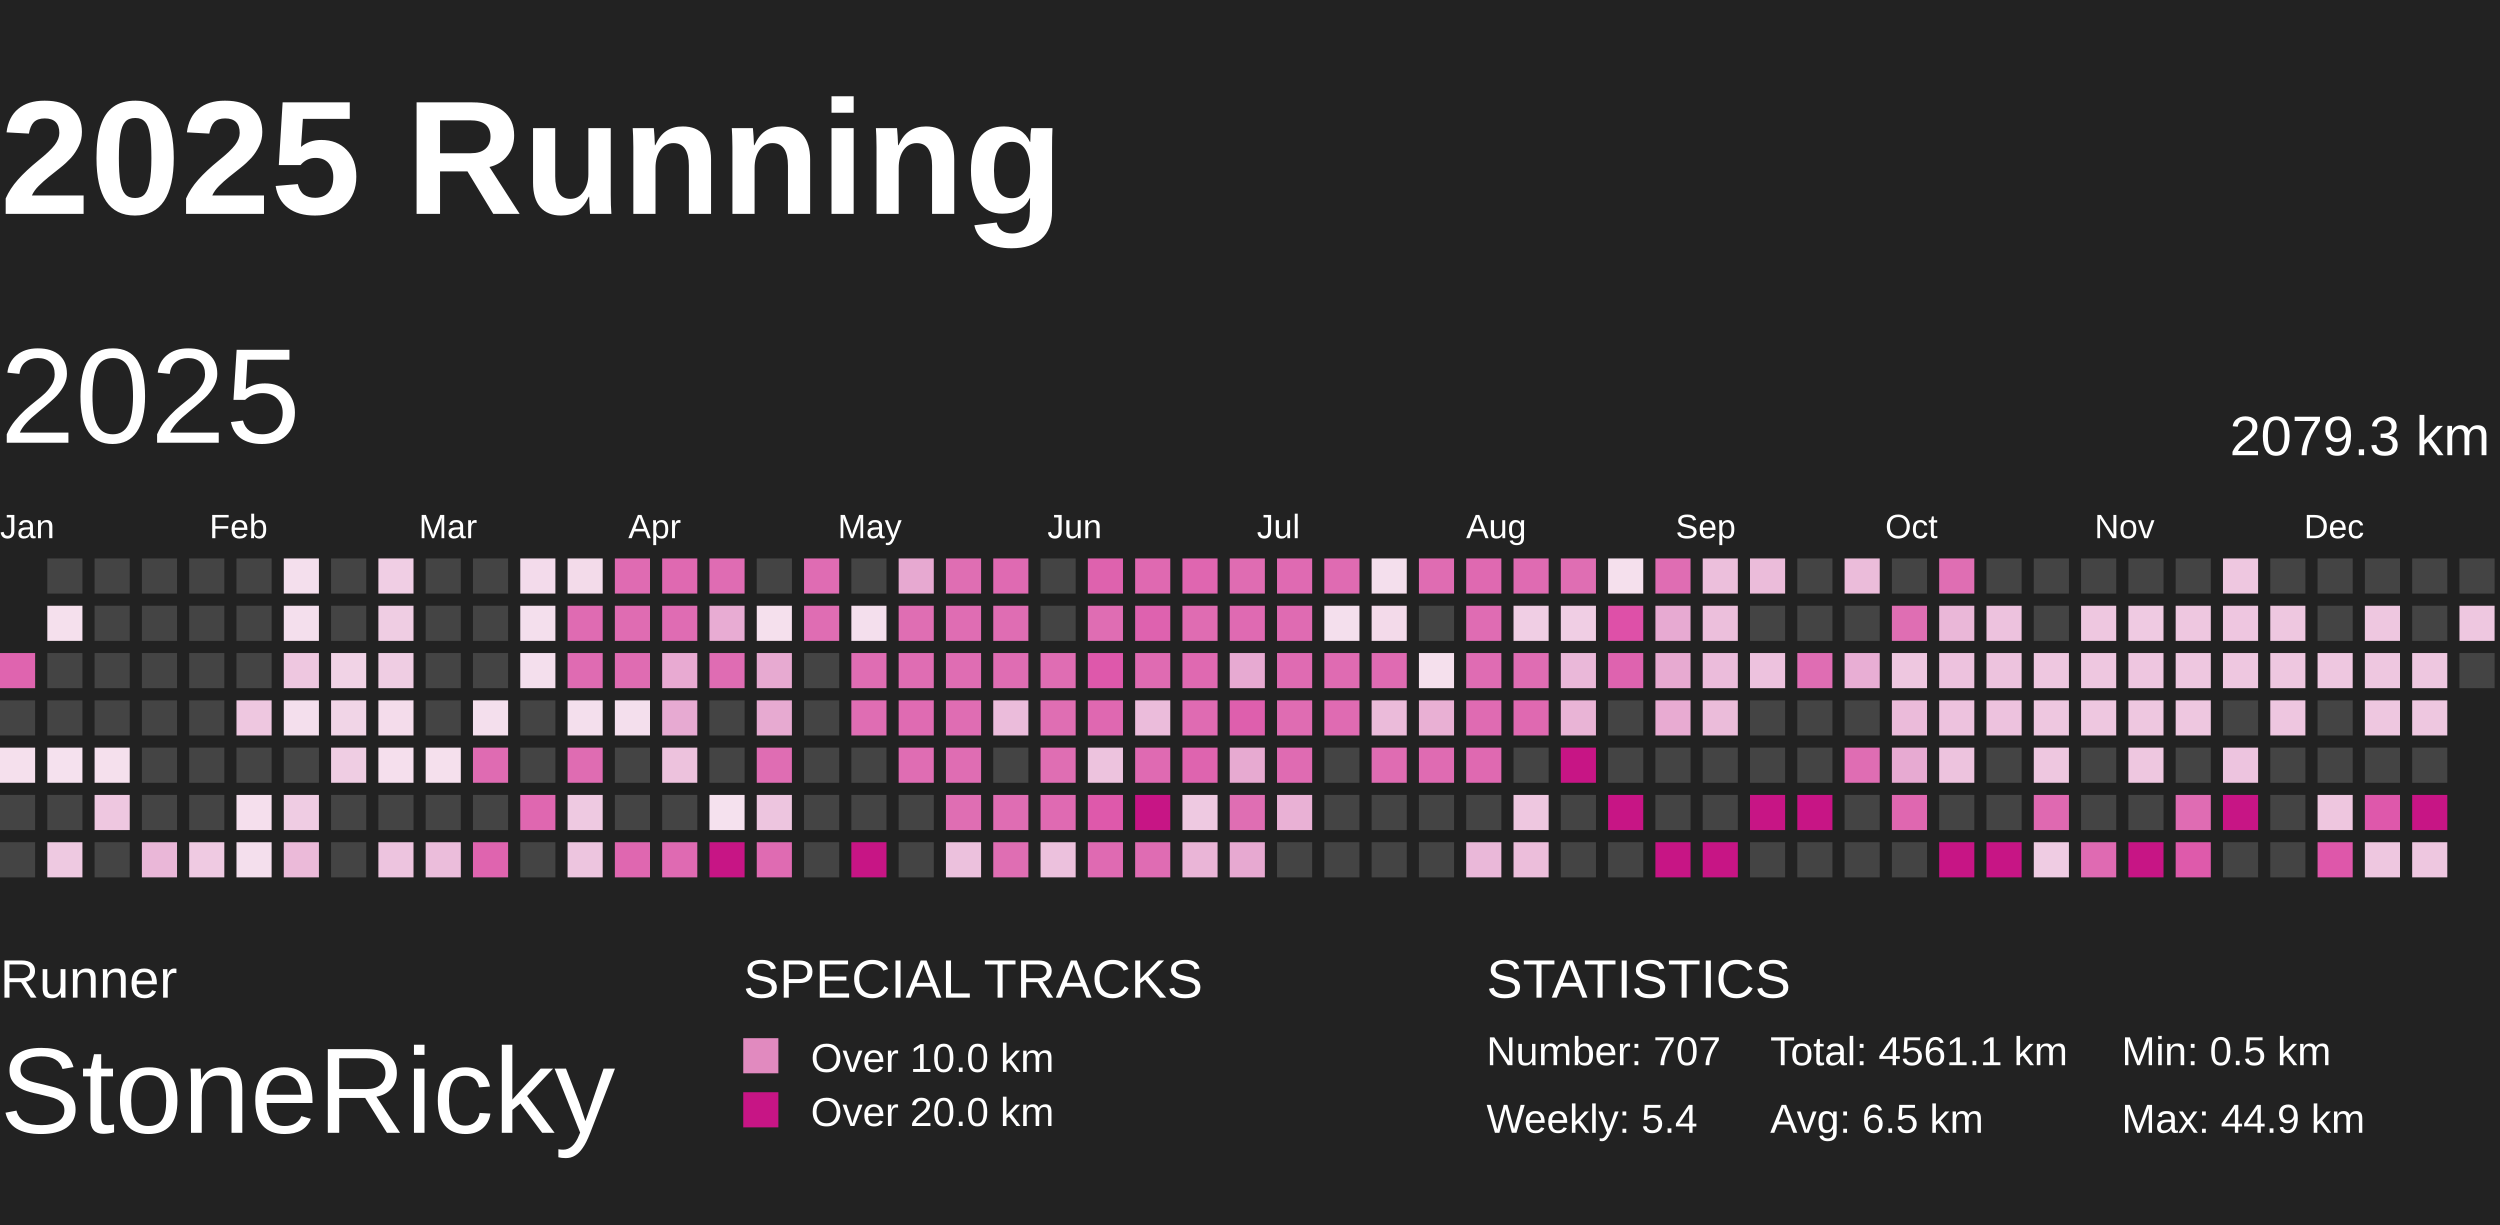
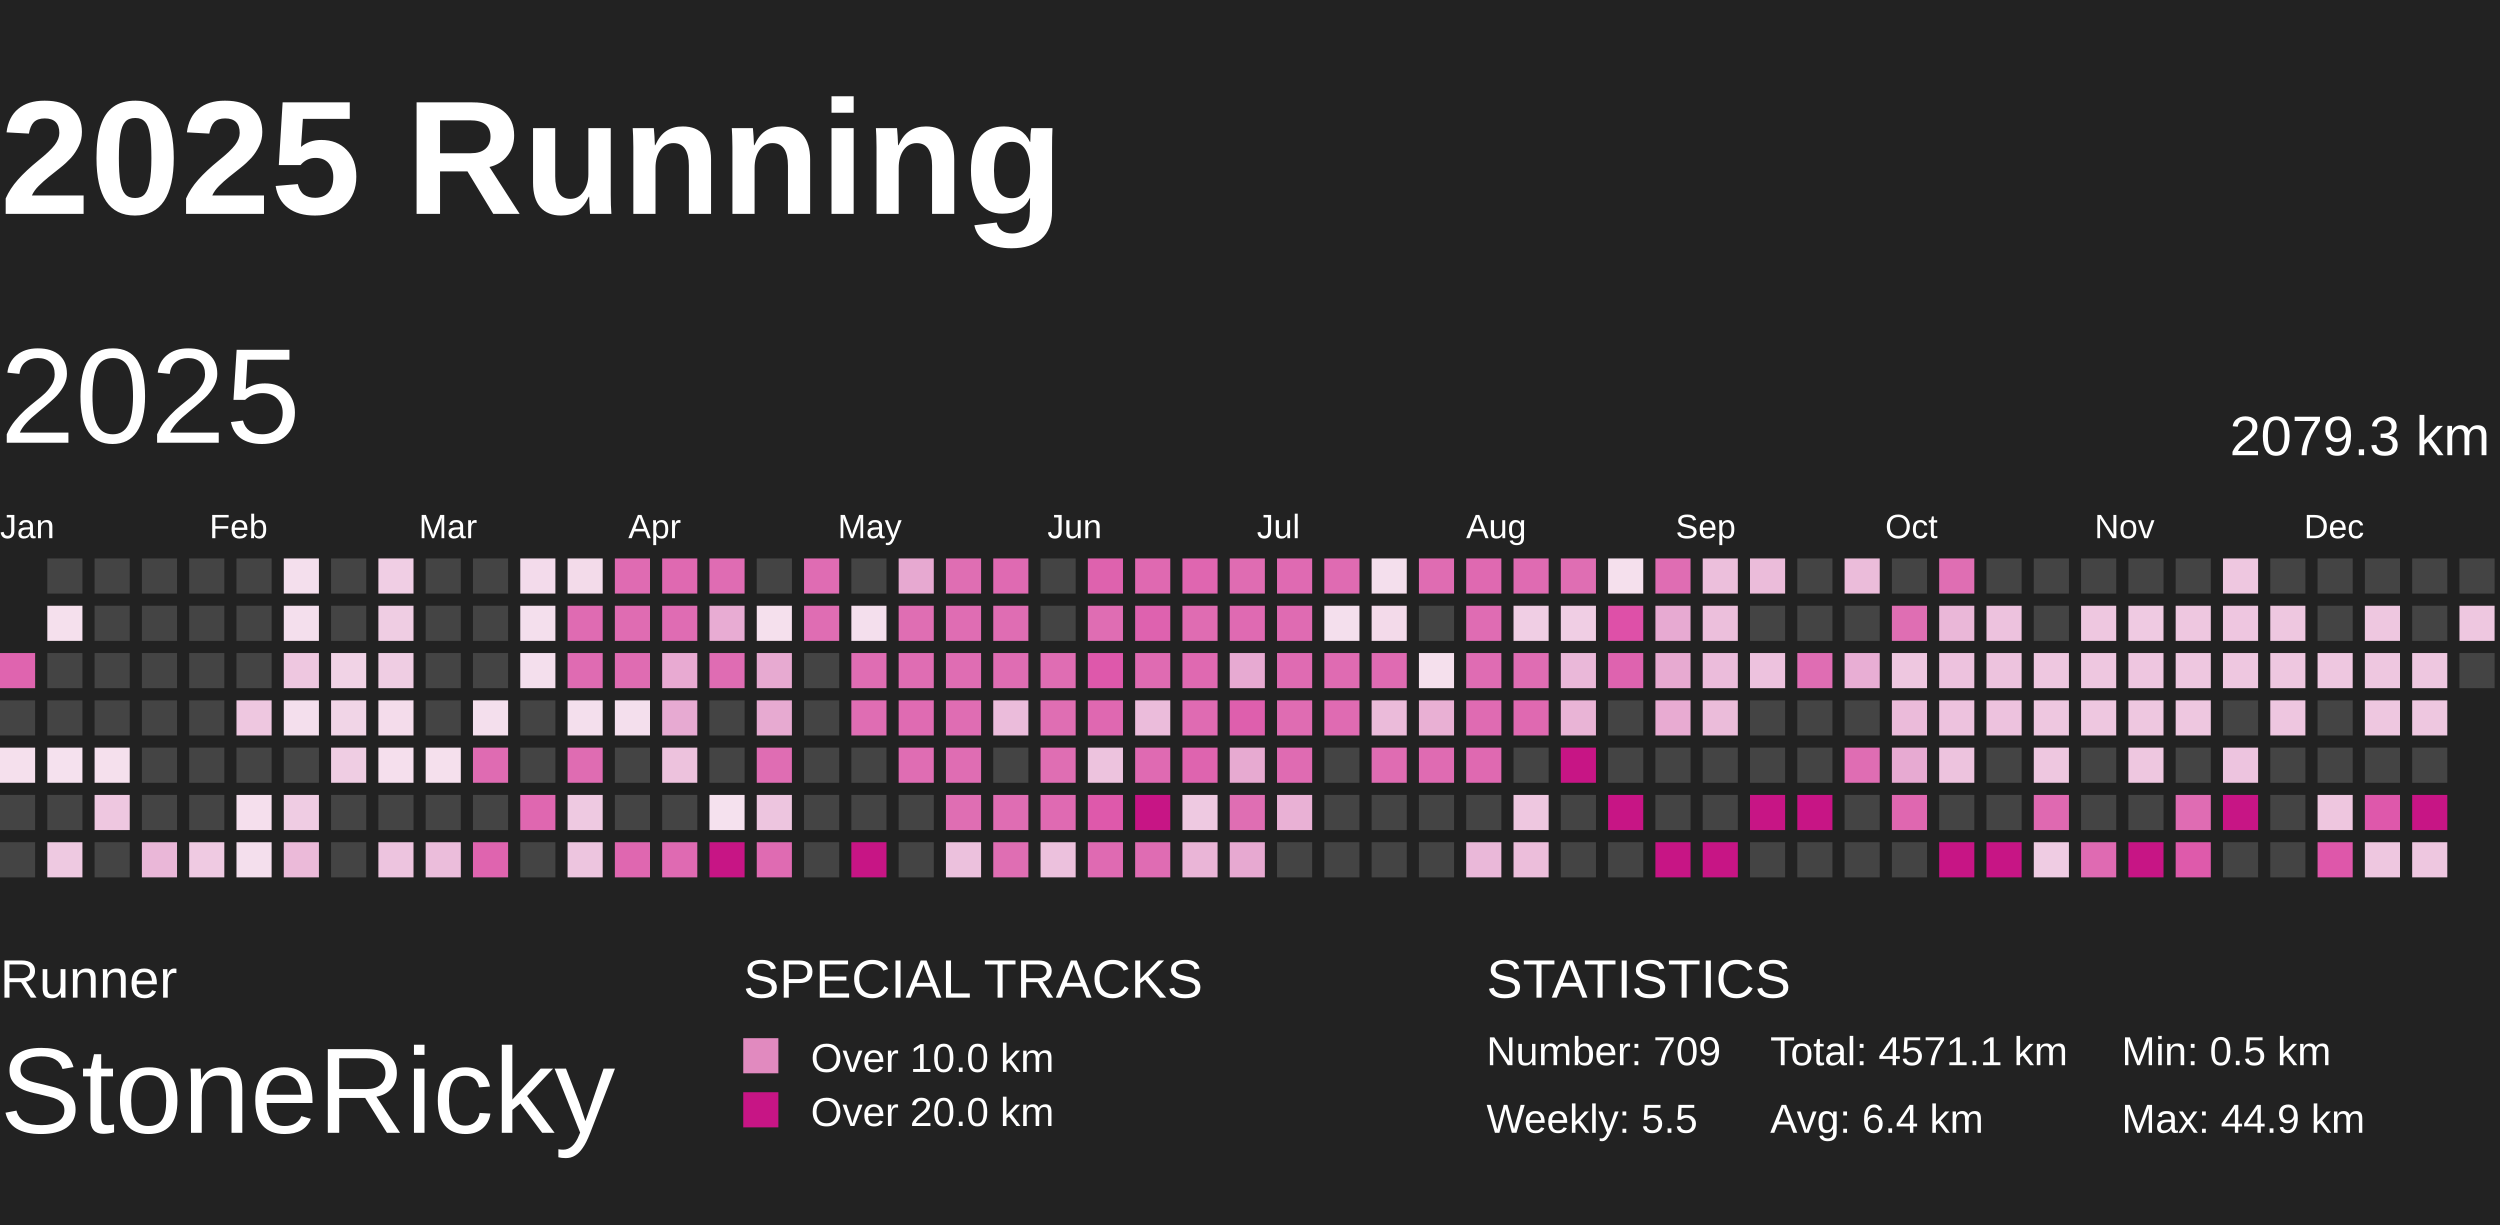
<svg xmlns="http://www.w3.org/2000/svg" baseProfile="full" height="98mm" version="1.1" viewBox="10,9,185,81" width="200mm">
  <defs>
    <pattern height="2" id="indoor-stripe" patternUnits="userSpaceOnUse" width="2">
      <line stroke="white" stroke-opacity="0.45" stroke-width="0.5" x1="0" x2="2" y1="2" y2="0" />
    </pattern>
  </defs>
  <rect fill="#222222" height="98" width="200" x="0" y="0" />
  <text fill="#FFFFFF" style="font-size:12px; font-family:Arial; font-weight:bold;" x="10" y="20">2025 Running</text>
  <text fill="#FFFFFF" style="font-size:4px; font-family:Arial" x="10" y="78">Runner</text>
  <text fill="#FFFFFF" style="font-size:9px; font-family:Arial" x="10" y="88">StoneRicky</text>
  <text fill="#FFFFFF" style="font-size:4px; font-family:Arial" x="65" y="78">SPECIAL TRACKS</text>
  <rect fill="#E18ABF" height="2.6" width="2.6" x="65" y="81" />
  <text fill="#FFFFFF" style="font-size:3px; font-family:Arial" x="70" y="83.5">Over 10.0 km</text>
  <rect fill="#C71585" height="2.6" width="2.6" x="65" y="85" />
  <text fill="#FFFFFF" style="font-size:3px; font-family:Arial" x="70" y="87.5">Over 20.0 km</text>
  <text fill="#FFFFFF" style="font-size:4px; font-family:Arial" x="120" y="78">STATISTICS</text>
-   <text fill="#FFFFFF" style="font-size:3px; font-family:Arial" x="120" y="83">Number: 707</text>
-   <text fill="#FFFFFF" style="font-size:3px; font-family:Arial" x="120" y="88">Weekly: 5.4</text>
-   <text fill="#FFFFFF" style="font-size:3px; font-family:Arial" x="141" y="83">Total: 4561.1 km</text>
-   <text fill="#FFFFFF" style="font-size:3px; font-family:Arial" x="141" y="88">Avg: 6.5 km</text>
+   <text fill="#FFFFFF" style="font-size:3px; font-family:Arial" x="120" y="83">Number: 709</text>
+   <text fill="#FFFFFF" style="font-size:3px; font-family:Arial" x="120" y="88">Weekly: 5.5</text>
+   <text fill="#FFFFFF" style="font-size:3px; font-family:Arial" x="141" y="83">Total: 4571.1 km</text>
+   <text fill="#FFFFFF" style="font-size:3px; font-family:Arial" x="141" y="88">Avg: 6.4 km</text>
  <text fill="#FFFFFF" style="font-size:3px; font-family:Arial" x="167" y="83">Min: 0.5 km</text>
  <text fill="#FFFFFF" style="font-size:3px; font-family:Arial" x="167" y="88">Max: 44.9 km</text>
  <text dominant-baseline="hanging" fill="#FFFFFF" style="font-size:10.0px; font-family:Arial;" x="10" y="30">2025</text>
  <text dominant-baseline="hanging" fill="#FFFFFF" style="font-size:4.125px; font-family:Arial;" x="175" y="35">2079.3 km</text>
  <text fill="#FFFFFF" style="font-size:2.5px; font-family:Arial" x="10.0" y="44">Jan</text>
  <text fill="#FFFFFF" style="font-size:2.5px; font-family:Arial" x="25.5" y="44">Feb</text>
  <text fill="#FFFFFF" style="font-size:2.5px; font-family:Arial" x="41.0" y="44">Mar</text>
  <text fill="#FFFFFF" style="font-size:2.5px; font-family:Arial" x="56.5" y="44">Apr</text>
  <text fill="#FFFFFF" style="font-size:2.5px; font-family:Arial" x="72.0" y="44">May</text>
  <text fill="#FFFFFF" style="font-size:2.5px; font-family:Arial" x="87.5" y="44">Jun</text>
  <text fill="#FFFFFF" style="font-size:2.5px; font-family:Arial" x="103.0" y="44">Jul</text>
  <text fill="#FFFFFF" style="font-size:2.5px; font-family:Arial" x="118.5" y="44">Aug</text>
  <text fill="#FFFFFF" style="font-size:2.5px; font-family:Arial" x="134.0" y="44">Sep</text>
  <text fill="#FFFFFF" style="font-size:2.5px; font-family:Arial" x="149.5" y="44">Oct</text>
  <text fill="#FFFFFF" style="font-size:2.5px; font-family:Arial" x="165.0" y="44">Nov</text>
  <text fill="#FFFFFF" style="font-size:2.5px; font-family:Arial" x="180.5" y="44">Dec</text>
  <rect fill="#df64af" height="2.6" width="2.6" x="10.0" y="52.5" />
  <rect fill="#444444" height="2.6" width="2.6" x="10.0" y="56.0" />
  <rect fill="#f5e0ed" height="2.6" width="2.6" x="10.0" y="59.5" />
  <rect fill="#444444" height="2.6" width="2.6" x="10.0" y="63.0" />
  <rect fill="#444444" height="2.6" width="2.6" x="10.0" y="66.5" />
  <rect fill="#444444" height="2.6" width="2.6" x="13.5" y="45.5" />
  <rect fill="#f5e0ed" height="2.6" width="2.6" x="13.5" y="49.0" />
  <rect fill="#444444" height="2.6" width="2.6" x="13.5" y="52.5" />
  <rect fill="#444444" height="2.6" width="2.6" x="13.5" y="56.0" />
  <rect fill="#f5e1ee" height="2.6" width="2.6" x="13.5" y="59.5" />
  <rect fill="#444444" height="2.6" width="2.6" x="13.5" y="63.0" />
  <rect fill="#eec9e1" height="2.6" width="2.6" x="13.5" y="66.5" />
  <rect fill="#444444" height="2.6" width="2.6" x="17.0" y="45.5" />
  <rect fill="#444444" height="2.6" width="2.6" x="17.0" y="49.0" />
  <rect fill="#444444" height="2.6" width="2.6" x="17.0" y="52.5" />
  <rect fill="#444444" height="2.6" width="2.6" x="17.0" y="56.0" />
  <rect fill="#f5e0ed" height="2.6" width="2.6" x="17.0" y="59.5" />
  <rect fill="#eec7e0" height="2.6" width="2.6" x="17.0" y="63.0" />
  <rect fill="#444444" height="2.6" width="2.6" x="17.0" y="66.5" />
  <rect fill="#444444" height="2.6" width="2.6" x="20.5" y="45.5" />
  <rect fill="#444444" height="2.6" width="2.6" x="20.5" y="49.0" />
  <rect fill="#444444" height="2.6" width="2.6" x="20.5" y="52.5" />
  <rect fill="#444444" height="2.6" width="2.6" x="20.5" y="56.0" />
  <rect fill="#444444" height="2.6" width="2.6" x="20.5" y="59.5" />
  <rect fill="#444444" height="2.6" width="2.6" x="20.5" y="63.0" />
  <rect fill="#eab7d8" height="2.6" width="2.6" x="20.5" y="66.5" />
  <rect fill="#444444" height="2.6" width="2.6" x="24.0" y="45.5" />
  <rect fill="#444444" height="2.6" width="2.6" x="24.0" y="49.0" />
  <rect fill="#444444" height="2.6" width="2.6" x="24.0" y="52.5" />
  <rect fill="#444444" height="2.6" width="2.6" x="24.0" y="56.0" />
  <rect fill="#444444" height="2.6" width="2.6" x="24.0" y="59.5" />
  <rect fill="#444444" height="2.6" width="2.6" x="24.0" y="63.0" />
  <rect fill="#efcae2" height="2.6" width="2.6" x="24.0" y="66.5" />
  <rect fill="#444444" height="2.6" width="2.6" x="27.5" y="45.5" />
  <rect fill="#444444" height="2.6" width="2.6" x="27.5" y="49.0" />
  <rect fill="#444444" height="2.6" width="2.6" x="27.5" y="52.5" />
  <rect fill="#eec7e0" height="2.6" width="2.6" x="27.5" y="56.0" />
  <rect fill="#444444" height="2.6" width="2.6" x="27.5" y="59.5" />
  <rect fill="#f5dfed" height="2.6" width="2.6" x="27.5" y="63.0" />
  <rect fill="#f4dfed" height="2.6" width="2.6" x="27.5" y="66.5" />
  <rect fill="#f4dfed" height="2.6" width="2.6" x="31.0" y="45.5" />
  <rect fill="#f4dfed" height="2.6" width="2.6" x="31.0" y="49.0" />
  <rect fill="#eec7e0" height="2.6" width="2.6" x="31.0" y="52.5" />
  <rect fill="#f4dfed" height="2.6" width="2.6" x="31.0" y="56.0" />
  <rect fill="#444444" height="2.6" width="2.6" x="31.0" y="59.5" />
  <rect fill="#efcce3" height="2.6" width="2.6" x="31.0" y="63.0" />
  <rect fill="#ebbad9" height="2.6" width="2.6" x="31.0" y="66.5" />
  <rect fill="#444444" height="2.6" width="2.6" x="34.5" y="45.5" />
  <rect fill="#444444" height="2.6" width="2.6" x="34.5" y="49.0" />
  <rect fill="#f1d3e6" height="2.6" width="2.6" x="34.5" y="52.5" />
  <rect fill="#f1d5e7" height="2.6" width="2.6" x="34.5" y="56.0" />
  <rect fill="#efcde3" height="2.6" width="2.6" x="34.5" y="59.5" />
  <rect fill="#444444" height="2.6" width="2.6" x="34.5" y="63.0" />
  <rect fill="#444444" height="2.6" width="2.6" x="34.5" y="66.5" />
  <rect fill="#f0cee4" height="2.6" width="2.6" x="38.0" y="45.5" />
  <rect fill="#efcde3" height="2.6" width="2.6" x="38.0" y="49.0" />
  <rect fill="#efcde3" height="2.6" width="2.6" x="38.0" y="52.5" />
  <rect fill="#f4dceb" height="2.6" width="2.6" x="38.0" y="56.0" />
  <rect fill="#f5dfed" height="2.6" width="2.6" x="38.0" y="59.5" />
  <rect fill="#444444" height="2.6" width="2.6" x="38.0" y="63.0" />
  <rect fill="#edc4df" height="2.6" width="2.6" x="38.0" y="66.5" />
  <rect fill="#444444" height="2.6" width="2.6" x="41.5" y="45.5" />
  <rect fill="#444444" height="2.6" width="2.6" x="41.5" y="49.0" />
  <rect fill="#444444" height="2.6" width="2.6" x="41.5" y="52.5" />
  <rect fill="#444444" height="2.6" width="2.6" x="41.5" y="56.0" />
  <rect fill="#f5e0ed" height="2.6" width="2.6" x="41.5" y="59.5" />
  <rect fill="#444444" height="2.6" width="2.6" x="41.5" y="63.0" />
  <rect fill="#ebbddb" height="2.6" width="2.6" x="41.5" y="66.5" />
  <rect fill="#444444" height="2.6" width="2.6" x="45.0" y="45.5" />
  <rect fill="#444444" height="2.6" width="2.6" x="45.0" y="49.0" />
  <rect fill="#444444" height="2.6" width="2.6" x="45.0" y="52.5" />
  <rect fill="#f4dfed" height="2.6" width="2.6" x="45.0" y="56.0" />
  <rect fill="#df6bb2" height="2.6" width="2.6" x="45.0" y="59.5" />
  <rect fill="#444444" height="2.6" width="2.6" x="45.0" y="63.0" />
  <rect fill="#df64af" height="2.6" width="2.6" x="45.0" y="66.5" />
  <rect fill="#f3dbeb" height="2.6" width="2.6" x="48.5" y="45.5" />
  <rect fill="#f4dfed" height="2.6" width="2.6" x="48.5" y="49.0" />
  <rect fill="#f4dfed" height="2.6" width="2.6" x="48.5" y="52.5" />
  <rect fill="#444444" height="2.6" width="2.6" x="48.5" y="56.0" />
  <rect fill="#444444" height="2.6" width="2.6" x="48.5" y="59.5" />
  <rect fill="#df67b0" height="2.6" width="2.6" x="48.5" y="63.0" />
  <rect fill="#444444" height="2.6" width="2.6" x="48.5" y="66.5" />
  <rect fill="#f3dbea" height="2.6" width="2.6" x="52.0" y="45.5" />
  <rect fill="#df6bb2" height="2.6" width="2.6" x="52.0" y="49.0" />
  <rect fill="#df6bb2" height="2.6" width="2.6" x="52.0" y="52.5" />
  <rect fill="#f4dfed" height="2.6" width="2.6" x="52.0" y="56.0" />
  <rect fill="#df6cb2" height="2.6" width="2.6" x="52.0" y="59.5" />
  <rect fill="#eec9e1" height="2.6" width="2.6" x="52.0" y="63.0" />
  <rect fill="#edc5df" height="2.6" width="2.6" x="52.0" y="66.5" />
  <rect fill="#df6bb2" height="2.6" width="2.6" x="55.5" y="45.5" />
  <rect fill="#df6cb2" height="2.6" width="2.6" x="55.5" y="49.0" />
  <rect fill="#df6cb2" height="2.6" width="2.6" x="55.5" y="52.5" />
  <rect fill="#f4dfed" height="2.6" width="2.6" x="55.5" y="56.0" />
  <rect fill="#444444" height="2.6" width="2.6" x="55.5" y="59.5" />
  <rect fill="#444444" height="2.6" width="2.6" x="55.5" y="63.0" />
  <rect fill="#df67b0" height="2.6" width="2.6" x="55.5" y="66.5" />
  <rect fill="#df69b1" height="2.6" width="2.6" x="59.0" y="45.5" />
  <rect fill="#df6cb3" height="2.6" width="2.6" x="59.0" y="49.0" />
  <rect fill="#e8aad2" height="2.6" width="2.6" x="59.0" y="52.5" />
  <rect fill="#e7aad2" height="2.6" width="2.6" x="59.0" y="56.0" />
  <rect fill="#edc2dd" height="2.6" width="2.6" x="59.0" y="59.5" />
  <rect fill="#444444" height="2.6" width="2.6" x="59.0" y="63.0" />
  <rect fill="#df6ab2" height="2.6" width="2.6" x="59.0" y="66.5" />
  <rect fill="#df6cb3" height="2.6" width="2.6" x="62.5" y="45.5" />
  <rect fill="#e8acd3" height="2.6" width="2.6" x="62.5" y="49.0" />
  <rect fill="#df6cb3" height="2.6" width="2.6" x="62.5" y="52.5" />
  <rect fill="#444444" height="2.6" width="2.6" x="62.5" y="56.0" />
  <rect fill="#444444" height="2.6" width="2.6" x="62.5" y="59.5" />
  <rect fill="#f5e1ee" height="2.6" width="2.6" x="62.5" y="63.0" />
  <rect fill="#C71585" height="2.6" width="2.6" x="62.5" y="66.5" />
  <rect fill="#444444" height="2.6" width="2.6" x="66.0" y="45.5" />
  <rect fill="#f5e0ed" height="2.6" width="2.6" x="66.0" y="49.0" />
  <rect fill="#e7aad1" height="2.6" width="2.6" x="66.0" y="52.5" />
  <rect fill="#e7aad1" height="2.6" width="2.6" x="66.0" y="56.0" />
  <rect fill="#df6db3" height="2.6" width="2.6" x="66.0" y="59.5" />
  <rect fill="#edc5df" height="2.6" width="2.6" x="66.0" y="63.0" />
  <rect fill="#df6bb2" height="2.6" width="2.6" x="66.0" y="66.5" />
  <rect fill="#df6cb3" height="2.6" width="2.6" x="69.5" y="45.5" />
  <rect fill="#df6db3" height="2.6" width="2.6" x="69.5" y="49.0" />
  <rect fill="#444444" height="2.6" width="2.6" x="69.5" y="52.5" />
  <rect fill="#444444" height="2.6" width="2.6" x="69.5" y="56.0" />
  <rect fill="#444444" height="2.6" width="2.6" x="69.5" y="59.5" />
  <rect fill="#444444" height="2.6" width="2.6" x="69.5" y="63.0" />
  <rect fill="#444444" height="2.6" width="2.6" x="69.5" y="66.5" />
  <rect fill="#444444" height="2.6" width="2.6" x="73.0" y="45.5" />
  <rect fill="#f4dfed" height="2.6" width="2.6" x="73.0" y="49.0" />
  <rect fill="#df6db3" height="2.6" width="2.6" x="73.0" y="52.5" />
  <rect fill="#df6db3" height="2.6" width="2.6" x="73.0" y="56.0" />
  <rect fill="#444444" height="2.6" width="2.6" x="73.0" y="59.5" />
  <rect fill="#444444" height="2.6" width="2.6" x="73.0" y="63.0" />
  <rect fill="#C71585" height="2.6" width="2.6" x="73.0" y="66.5" />
  <rect fill="#e7a9d1" height="2.6" width="2.6" x="76.5" y="45.5" />
  <rect fill="#df6eb3" height="2.6" width="2.6" x="76.5" y="49.0" />
  <rect fill="#df6db3" height="2.6" width="2.6" x="76.5" y="52.5" />
  <rect fill="#df6bb2" height="2.6" width="2.6" x="76.5" y="56.0" />
  <rect fill="#df6db3" height="2.6" width="2.6" x="76.5" y="59.5" />
  <rect fill="#444444" height="2.6" width="2.6" x="76.5" y="63.0" />
  <rect fill="#444444" height="2.6" width="2.6" x="76.5" y="66.5" />
  <rect fill="#df6eb3" height="2.6" width="2.6" x="80.0" y="45.5" />
  <rect fill="#df6db3" height="2.6" width="2.6" x="80.0" y="49.0" />
  <rect fill="#df6db3" height="2.6" width="2.6" x="80.0" y="52.5" />
  <rect fill="#df6db3" height="2.6" width="2.6" x="80.0" y="56.0" />
  <rect fill="#df6db3" height="2.6" width="2.6" x="80.0" y="59.5" />
  <rect fill="#df6eb3" height="2.6" width="2.6" x="80.0" y="63.0" />
  <rect fill="#ecc1dd" height="2.6" width="2.6" x="80.0" y="66.5" />
  <rect fill="#df6ab2" height="2.6" width="2.6" x="83.5" y="45.5" />
  <rect fill="#df6db3" height="2.6" width="2.6" x="83.5" y="49.0" />
  <rect fill="#df6db3" height="2.6" width="2.6" x="83.5" y="52.5" />
  <rect fill="#ebbcdb" height="2.6" width="2.6" x="83.5" y="56.0" />
  <rect fill="#444444" height="2.6" width="2.6" x="83.5" y="59.5" />
  <rect fill="#df6db3" height="2.6" width="2.6" x="83.5" y="63.0" />
  <rect fill="#df6eb3" height="2.6" width="2.6" x="83.5" y="66.5" />
  <rect fill="#444444" height="2.6" width="2.6" x="87.0" y="45.5" />
  <rect fill="#444444" height="2.6" width="2.6" x="87.0" y="49.0" />
  <rect fill="#df6db3" height="2.6" width="2.6" x="87.0" y="52.5" />
  <rect fill="#df6eb3" height="2.6" width="2.6" x="87.0" y="56.0" />
  <rect fill="#df6eb3" height="2.6" width="2.6" x="87.0" y="59.5" />
  <rect fill="#df6ab2" height="2.6" width="2.6" x="87.0" y="63.0" />
  <rect fill="#ecc1dd" height="2.6" width="2.6" x="87.0" y="66.5" />
  <rect fill="#de62ae" height="2.6" width="2.6" x="90.5" y="45.5" />
  <rect fill="#df6db3" height="2.6" width="2.6" x="90.5" y="49.0" />
  <rect fill="#de58ab" height="2.6" width="2.6" x="90.5" y="52.5" />
  <rect fill="#df68b1" height="2.6" width="2.6" x="90.5" y="56.0" />
  <rect fill="#edc3de" height="2.6" width="2.6" x="90.5" y="59.5" />
  <rect fill="#de59ab" height="2.6" width="2.6" x="90.5" y="63.0" />
  <rect fill="#df6ab2" height="2.6" width="2.6" x="90.5" y="66.5" />
  <rect fill="#df69b1" height="2.6" width="2.6" x="94.0" y="45.5" />
  <rect fill="#de62af" height="2.6" width="2.6" x="94.0" y="49.0" />
  <rect fill="#df6bb2" height="2.6" width="2.6" x="94.0" y="52.5" />
  <rect fill="#ebbcdb" height="2.6" width="2.6" x="94.0" y="56.0" />
  <rect fill="#df6ab2" height="2.6" width="2.6" x="94.0" y="59.5" />
  <rect fill="#C71585" height="2.6" width="2.6" x="94.0" y="63.0" />
  <rect fill="#df6cb3" height="2.6" width="2.6" x="94.0" y="66.5" />
  <rect fill="#df66b0" height="2.6" width="2.6" x="97.5" y="45.5" />
  <rect fill="#df6cb2" height="2.6" width="2.6" x="97.5" y="49.0" />
  <rect fill="#df69b1" height="2.6" width="2.6" x="97.5" y="52.5" />
  <rect fill="#df6bb2" height="2.6" width="2.6" x="97.5" y="56.0" />
  <rect fill="#de64af" height="2.6" width="2.6" x="97.5" y="59.5" />
  <rect fill="#eec9e1" height="2.6" width="2.6" x="97.5" y="63.0" />
  <rect fill="#eab5d7" height="2.6" width="2.6" x="97.5" y="66.5" />
  <rect fill="#df6cb2" height="2.6" width="2.6" x="101.0" y="45.5" />
  <rect fill="#df6ab2" height="2.6" width="2.6" x="101.0" y="49.0" />
  <rect fill="#e7aad2" height="2.6" width="2.6" x="101.0" y="52.5" />
  <rect fill="#de5fad" height="2.6" width="2.6" x="101.0" y="56.0" />
  <rect fill="#e7aad1" height="2.6" width="2.6" x="101.0" y="59.5" />
  <rect fill="#df6eb3" height="2.6" width="2.6" x="101.0" y="63.0" />
  <rect fill="#e7a9d1" height="2.6" width="2.6" x="101.0" y="66.5" />
  <rect fill="#df6ab2" height="2.6" width="2.6" x="104.5" y="45.5" />
  <rect fill="#df6bb2" height="2.6" width="2.6" x="104.5" y="49.0" />
  <rect fill="#df6bb2" height="2.6" width="2.6" x="104.5" y="52.5" />
  <rect fill="#df6cb2" height="2.6" width="2.6" x="104.5" y="56.0" />
  <rect fill="#df6bb2" height="2.6" width="2.6" x="104.5" y="59.5" />
  <rect fill="#e9b1d5" height="2.6" width="2.6" x="104.5" y="63.0" />
  <rect fill="#444444" height="2.6" width="2.6" x="104.5" y="66.5" />
  <rect fill="#df6bb2" height="2.6" width="2.6" x="108.0" y="45.5" />
  <rect fill="#f4dfed" height="2.6" width="2.6" x="108.0" y="49.0" />
  <rect fill="#df6bb2" height="2.6" width="2.6" x="108.0" y="52.5" />
  <rect fill="#df6bb2" height="2.6" width="2.6" x="108.0" y="56.0" />
  <rect fill="#444444" height="2.6" width="2.6" x="108.0" y="59.5" />
  <rect fill="#444444" height="2.6" width="2.6" x="108.0" y="63.0" />
  <rect fill="#444444" height="2.6" width="2.6" x="108.0" y="66.5" />
  <rect fill="#f4dfed" height="2.6" width="2.6" x="111.5" y="45.5" />
  <rect fill="#f3daea" height="2.6" width="2.6" x="111.5" y="49.0" />
  <rect fill="#df6bb2" height="2.6" width="2.6" x="111.5" y="52.5" />
  <rect fill="#ebbbda" height="2.6" width="2.6" x="111.5" y="56.0" />
  <rect fill="#df6cb2" height="2.6" width="2.6" x="111.5" y="59.5" />
  <rect fill="#444444" height="2.6" width="2.6" x="111.5" y="63.0" />
  <rect fill="#444444" height="2.6" width="2.6" x="111.5" y="66.5" />
  <rect fill="#df6cb2" height="2.6" width="2.6" x="115.0" y="45.5" />
  <rect fill="#444444" height="2.6" width="2.6" x="115.0" y="49.0" />
  <rect fill="#f5e0ed" height="2.6" width="2.6" x="115.0" y="52.5" />
  <rect fill="#e9b0d4" height="2.6" width="2.6" x="115.0" y="56.0" />
  <rect fill="#df6bb2" height="2.6" width="2.6" x="115.0" y="59.5" />
  <rect fill="#444444" height="2.6" width="2.6" x="115.0" y="63.0" />
  <rect fill="#444444" height="2.6" width="2.6" x="115.0" y="66.5" />
  <rect fill="#df69b1" height="2.6" width="2.6" x="118.5" y="45.5" />
  <rect fill="#df6cb3" height="2.6" width="2.6" x="118.5" y="49.0" />
  <rect fill="#df6cb3" height="2.6" width="2.6" x="118.5" y="52.5" />
  <rect fill="#df6bb2" height="2.6" width="2.6" x="118.5" y="56.0" />
  <rect fill="#df69b1" height="2.6" width="2.6" x="118.5" y="59.5" />
  <rect fill="#444444" height="2.6" width="2.6" x="118.5" y="63.0" />
  <rect fill="#eab8d9" height="2.6" width="2.6" x="118.5" y="66.5" />
  <rect fill="#df6bb2" height="2.6" width="2.6" x="122.0" y="45.5" />
  <rect fill="#f0cee4" height="2.6" width="2.6" x="122.0" y="49.0" />
  <rect fill="#df6db3" height="2.6" width="2.6" x="122.0" y="52.5" />
  <rect fill="#df69b1" height="2.6" width="2.6" x="122.0" y="56.0" />
  <rect fill="#444444" height="2.6" width="2.6" x="122.0" y="59.5" />
  <rect fill="#eec7e0" height="2.6" width="2.6" x="122.0" y="63.0" />
  <rect fill="#ecbedb" height="2.6" width="2.6" x="122.0" y="66.5" />
  <rect fill="#df6eb3" height="2.6" width="2.6" x="125.5" y="45.5" />
  <rect fill="#f0cee4" height="2.6" width="2.6" x="125.5" y="49.0" />
  <rect fill="#eab8d9" height="2.6" width="2.6" x="125.5" y="52.5" />
  <rect fill="#e9b4d6" height="2.6" width="2.6" x="125.5" y="56.0" />
  <rect fill="#C71585" height="2.6" width="2.6" x="125.5" y="59.5" />
  <rect fill="#444444" height="2.6" width="2.6" x="125.5" y="63.0" />
  <rect fill="#444444" height="2.6" width="2.6" x="125.5" y="66.5" />
  <rect fill="#f5e0ed" height="2.6" width="2.6" x="129.0" y="45.5" />
  <rect fill="#de50a8" height="2.6" width="2.6" x="129.0" y="49.0" />
  <rect fill="#de63af" height="2.6" width="2.6" x="129.0" y="52.5" />
  <rect fill="#444444" height="2.6" width="2.6" x="129.0" y="56.0" />
  <rect fill="#444444" height="2.6" width="2.6" x="129.0" y="59.5" />
  <rect fill="#C71585" height="2.6" width="2.6" x="129.0" y="63.0" />
  <rect fill="#444444" height="2.6" width="2.6" x="129.0" y="66.5" />
  <rect fill="#df6db3" height="2.6" width="2.6" x="132.5" y="45.5" />
  <rect fill="#e7aad2" height="2.6" width="2.6" x="132.5" y="49.0" />
  <rect fill="#e7aad1" height="2.6" width="2.6" x="132.5" y="52.5" />
  <rect fill="#e8abd2" height="2.6" width="2.6" x="132.5" y="56.0" />
  <rect fill="#444444" height="2.6" width="2.6" x="132.5" y="59.5" />
  <rect fill="#444444" height="2.6" width="2.6" x="132.5" y="63.0" />
  <rect fill="#C71585" height="2.6" width="2.6" x="132.5" y="66.5" />
  <rect fill="#ecbfdc" height="2.6" width="2.6" x="136.0" y="45.5" />
  <rect fill="#ecbfdc" height="2.6" width="2.6" x="136.0" y="49.0" />
  <rect fill="#ebbcdb" height="2.6" width="2.6" x="136.0" y="52.5" />
  <rect fill="#ebbcda" height="2.6" width="2.6" x="136.0" y="56.0" />
  <rect fill="#444444" height="2.6" width="2.6" x="136.0" y="59.5" />
  <rect fill="#444444" height="2.6" width="2.6" x="136.0" y="63.0" />
  <rect fill="#C71585" height="2.6" width="2.6" x="136.0" y="66.5" />
  <rect fill="#ebbcda" height="2.6" width="2.6" x="139.5" y="45.5" />
  <rect fill="#444444" height="2.6" width="2.6" x="139.5" y="49.0" />
  <rect fill="#edc2de" height="2.6" width="2.6" x="139.5" y="52.5" />
  <rect fill="#444444" height="2.6" width="2.6" x="139.5" y="56.0" />
  <rect fill="#444444" height="2.6" width="2.6" x="139.5" y="59.5" />
  <rect fill="#C71585" height="2.6" width="2.6" x="139.5" y="63.0" />
  <rect fill="#444444" height="2.6" width="2.6" x="139.5" y="66.5" />
  <rect fill="#444444" height="2.6" width="2.6" x="143.0" y="45.5" />
  <rect fill="#444444" height="2.6" width="2.6" x="143.0" y="49.0" />
  <rect fill="#df6db3" height="2.6" width="2.6" x="143.0" y="52.5" />
  <rect fill="#444444" height="2.6" width="2.6" x="143.0" y="56.0" />
  <rect fill="#444444" height="2.6" width="2.6" x="143.0" y="59.5" />
  <rect fill="#C71585" height="2.6" width="2.6" x="143.0" y="63.0" />
  <rect fill="#444444" height="2.6" width="2.6" x="143.0" y="66.5" />
  <rect fill="#ebbcda" height="2.6" width="2.6" x="146.5" y="45.5" />
  <rect fill="#444444" height="2.6" width="2.6" x="146.5" y="49.0" />
  <rect fill="#e8aed4" height="2.6" width="2.6" x="146.5" y="52.5" />
  <rect fill="#444444" height="2.6" width="2.6" x="146.5" y="56.0" />
  <rect fill="#df6db3" height="2.6" width="2.6" x="146.5" y="59.5" />
  <rect fill="#444444" height="2.6" width="2.6" x="146.5" y="63.0" />
  <rect fill="#444444" height="2.6" width="2.6" x="146.5" y="66.5" />
  <rect fill="#444444" height="2.6" width="2.6" x="150.0" y="45.5" />
  <rect fill="#df6eb3" height="2.6" width="2.6" x="150.0" y="49.0" />
  <rect fill="#eec7e0" height="2.6" width="2.6" x="150.0" y="52.5" />
  <rect fill="#ebbbda" height="2.6" width="2.6" x="150.0" y="56.0" />
  <rect fill="#e7aad2" height="2.6" width="2.6" x="150.0" y="59.5" />
  <rect fill="#df67b0" height="2.6" width="2.6" x="150.0" y="63.0" />
  <rect fill="#444444" height="2.6" width="2.6" x="150.0" y="66.5" />
  <rect fill="#df6eb3" height="2.6" width="2.6" x="153.5" y="45.5" />
  <rect fill="#eab7d8" height="2.6" width="2.6" x="153.5" y="49.0" />
  <rect fill="#edc2de" height="2.6" width="2.6" x="153.5" y="52.5" />
  <rect fill="#edc2de" height="2.6" width="2.6" x="153.5" y="56.0" />
  <rect fill="#edc3de" height="2.6" width="2.6" x="153.5" y="59.5" />
  <rect fill="#444444" height="2.6" width="2.6" x="153.5" y="63.0" />
  <rect fill="#C71585" height="2.6" width="2.6" x="153.5" y="66.5" />
  <rect fill="#444444" height="2.6" width="2.6" x="157.0" y="45.5" />
  <rect fill="#edc2de" height="2.6" width="2.6" x="157.0" y="49.0" />
  <rect fill="#edc3de" height="2.6" width="2.6" x="157.0" y="52.5" />
  <rect fill="#edc2de" height="2.6" width="2.6" x="157.0" y="56.0" />
  <rect fill="#444444" height="2.6" width="2.6" x="157.0" y="59.5" />
  <rect fill="#444444" height="2.6" width="2.6" x="157.0" y="63.0" />
  <rect fill="#C71585" height="2.6" width="2.6" x="157.0" y="66.5" />
  <rect fill="#444444" height="2.6" width="2.6" x="160.5" y="45.5" />
  <rect fill="#444444" height="2.6" width="2.6" x="160.5" y="49.0" />
  <rect fill="#eec7e0" height="2.6" width="2.6" x="160.5" y="52.5" />
  <rect fill="#eec7e0" height="2.6" width="2.6" x="160.5" y="56.0" />
  <rect fill="#eec7e0" height="2.6" width="2.6" x="160.5" y="59.5" />
  <rect fill="#df69b1" height="2.6" width="2.6" x="160.5" y="63.0" />
  <rect fill="#efcce3" height="2.6" width="2.6" x="160.5" y="66.5" />
  <rect fill="#444444" height="2.6" width="2.6" x="164.0" y="45.5" />
  <rect fill="#eec7e0" height="2.6" width="2.6" x="164.0" y="49.0" />
  <rect fill="#eec7e0" height="2.6" width="2.6" x="164.0" y="52.5" />
  <rect fill="#eec7e0" height="2.6" width="2.6" x="164.0" y="56.0" />
  <rect fill="#444444" height="2.6" width="2.6" x="164.0" y="59.5" />
  <rect fill="#444444" height="2.6" width="2.6" x="164.0" y="63.0" />
  <rect fill="#df6ab2" height="2.6" width="2.6" x="164.0" y="66.5" />
  <rect fill="#444444" height="2.6" width="2.6" x="167.5" y="45.5" />
  <rect fill="#efcae2" height="2.6" width="2.6" x="167.5" y="49.0" />
  <rect fill="#eec6e0" height="2.6" width="2.6" x="167.5" y="52.5" />
  <rect fill="#eec7e0" height="2.6" width="2.6" x="167.5" y="56.0" />
  <rect fill="#eec7e0" height="2.6" width="2.6" x="167.5" y="59.5" />
  <rect fill="#444444" height="2.6" width="2.6" x="167.5" y="63.0" />
  <rect fill="#C71585" height="2.6" width="2.6" x="167.5" y="66.5" />
  <rect fill="#444444" height="2.6" width="2.6" x="171.0" y="45.5" />
  <rect fill="#eec7e0" height="2.6" width="2.6" x="171.0" y="49.0" />
  <rect fill="#eec7e0" height="2.6" width="2.6" x="171.0" y="52.5" />
  <rect fill="#eec7e0" height="2.6" width="2.6" x="171.0" y="56.0" />
  <rect fill="#444444" height="2.6" width="2.6" x="171.0" y="59.5" />
  <rect fill="#df6cb3" height="2.6" width="2.6" x="171.0" y="63.0" />
  <rect fill="#de5aab" height="2.6" width="2.6" x="171.0" y="66.5" />
  <rect fill="#eec7e0" height="2.6" width="2.6" x="174.5" y="45.5" />
  <rect fill="#eec6e0" height="2.6" width="2.6" x="174.5" y="49.0" />
  <rect fill="#eec7e0" height="2.6" width="2.6" x="174.5" y="52.5" />
  <rect fill="#444444" height="2.6" width="2.6" x="174.5" y="56.0" />
  <rect fill="#edc4df" height="2.6" width="2.6" x="174.5" y="59.5" />
  <rect fill="#C71585" height="2.6" width="2.6" x="174.5" y="63.0" />
  <rect fill="#444444" height="2.6" width="2.6" x="174.5" y="66.5" />
  <rect fill="#444444" height="2.6" width="2.6" x="178.0" y="45.5" />
  <rect fill="#eec7e0" height="2.6" width="2.6" x="178.0" y="49.0" />
  <rect fill="#eec7e0" height="2.6" width="2.6" x="178.0" y="52.5" />
  <rect fill="#eec6e0" height="2.6" width="2.6" x="178.0" y="56.0" />
  <rect fill="#444444" height="2.6" width="2.6" x="178.0" y="59.5" />
  <rect fill="#444444" height="2.6" width="2.6" x="178.0" y="63.0" />
  <rect fill="#444444" height="2.6" width="2.6" x="178.0" y="66.5" />
  <rect fill="#444444" height="2.6" width="2.6" x="181.5" y="45.5" />
  <rect fill="#444444" height="2.6" width="2.6" x="181.5" y="49.0" />
  <rect fill="#eec7e0" height="2.6" width="2.6" x="181.5" y="52.5" />
  <rect fill="#444444" height="2.6" width="2.6" x="181.5" y="56.0" />
  <rect fill="#444444" height="2.6" width="2.6" x="181.5" y="59.5" />
  <rect fill="#eec6df" height="2.6" width="2.6" x="181.5" y="63.0" />
  <rect fill="#de57aa" height="2.6" width="2.6" x="181.5" y="66.5" />
  <rect fill="#444444" height="2.6" width="2.6" x="185.0" y="45.5" />
  <rect fill="#eec7e0" height="2.6" width="2.6" x="185.0" y="49.0" />
  <rect fill="#eec7e0" height="2.6" width="2.6" x="185.0" y="52.5" />
  <rect fill="#eec7e0" height="2.6" width="2.6" x="185.0" y="56.0" />
  <rect fill="#444444" height="2.6" width="2.6" x="185.0" y="59.5" />
  <rect fill="#de58ab" height="2.6" width="2.6" x="185.0" y="63.0" />
  <rect fill="#eec7e0" height="2.6" width="2.6" x="185.0" y="66.5" />
  <rect fill="#444444" height="2.6" width="2.6" x="188.5" y="45.5" />
  <rect fill="#444444" height="2.6" width="2.6" x="188.5" y="49.0" />
  <rect fill="#eec7e0" height="2.6" width="2.6" x="188.5" y="52.5" />
  <rect fill="#eec7e0" height="2.6" width="2.6" x="188.5" y="56.0" />
  <rect fill="#444444" height="2.6" width="2.6" x="188.5" y="59.5" />
  <rect fill="#C71585" height="2.6" width="2.6" x="188.5" y="63.0" />
  <rect fill="#eec7e0" height="2.6" width="2.6" x="188.5" y="66.5" />
  <rect fill="#444444" height="2.6" width="2.6" x="192.0" y="45.5" />
  <rect fill="#eec7e0" height="2.6" width="2.6" x="192.0" y="49.0" />
  <rect fill="#444444" height="2.6" width="2.6" x="192.0" y="52.5" />
</svg>
